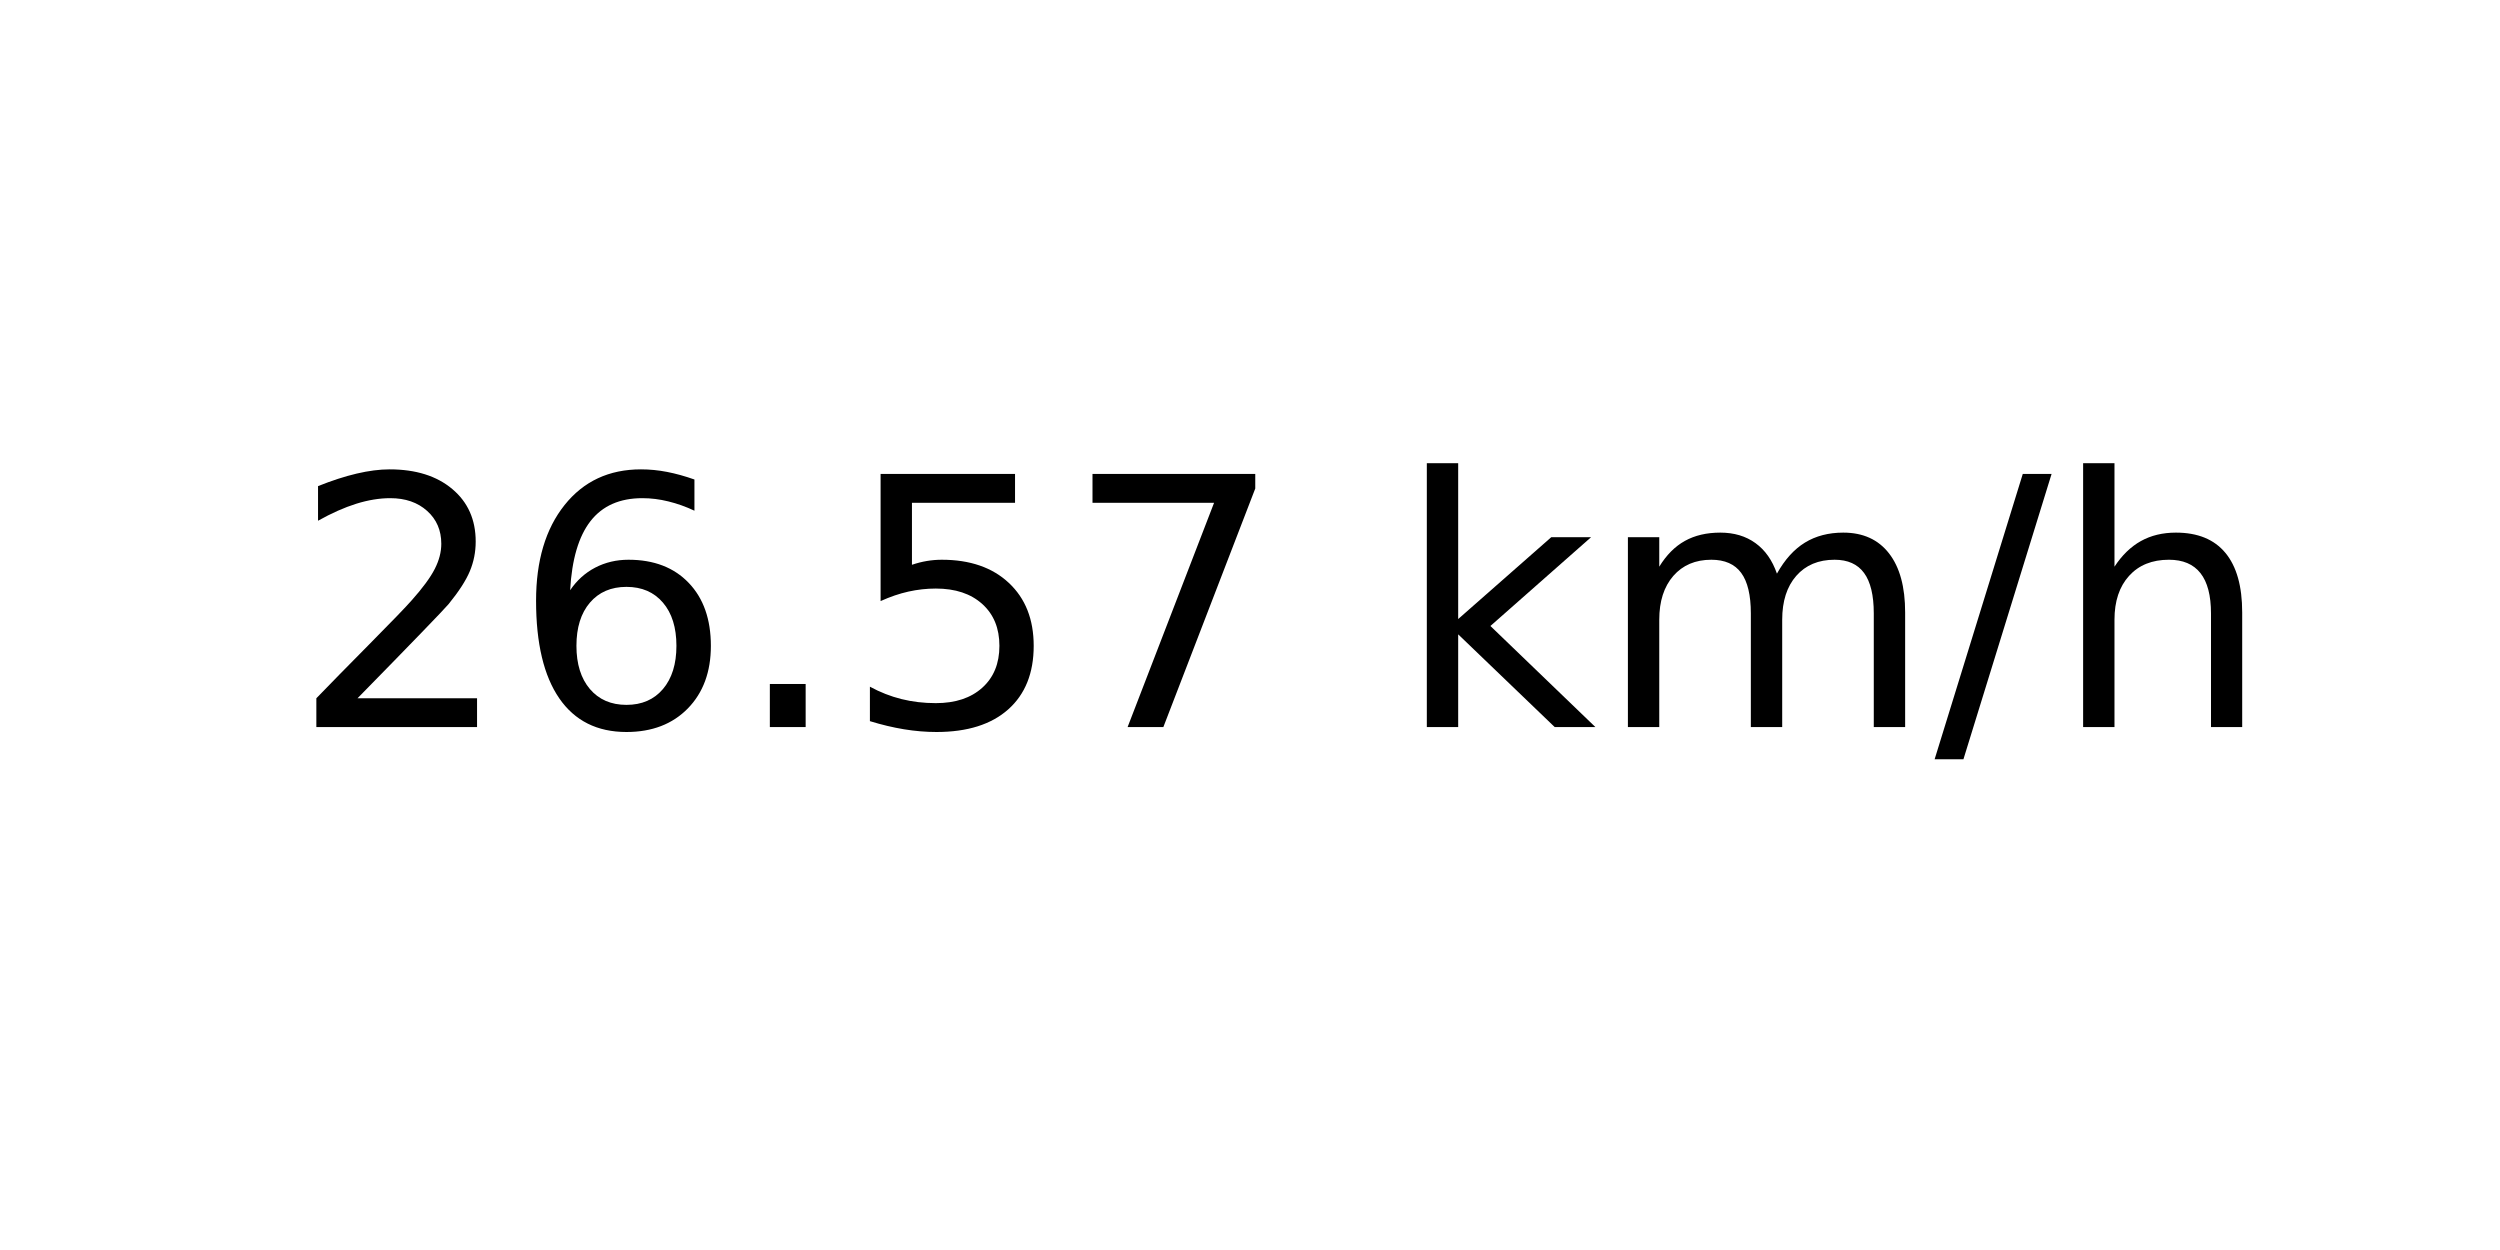
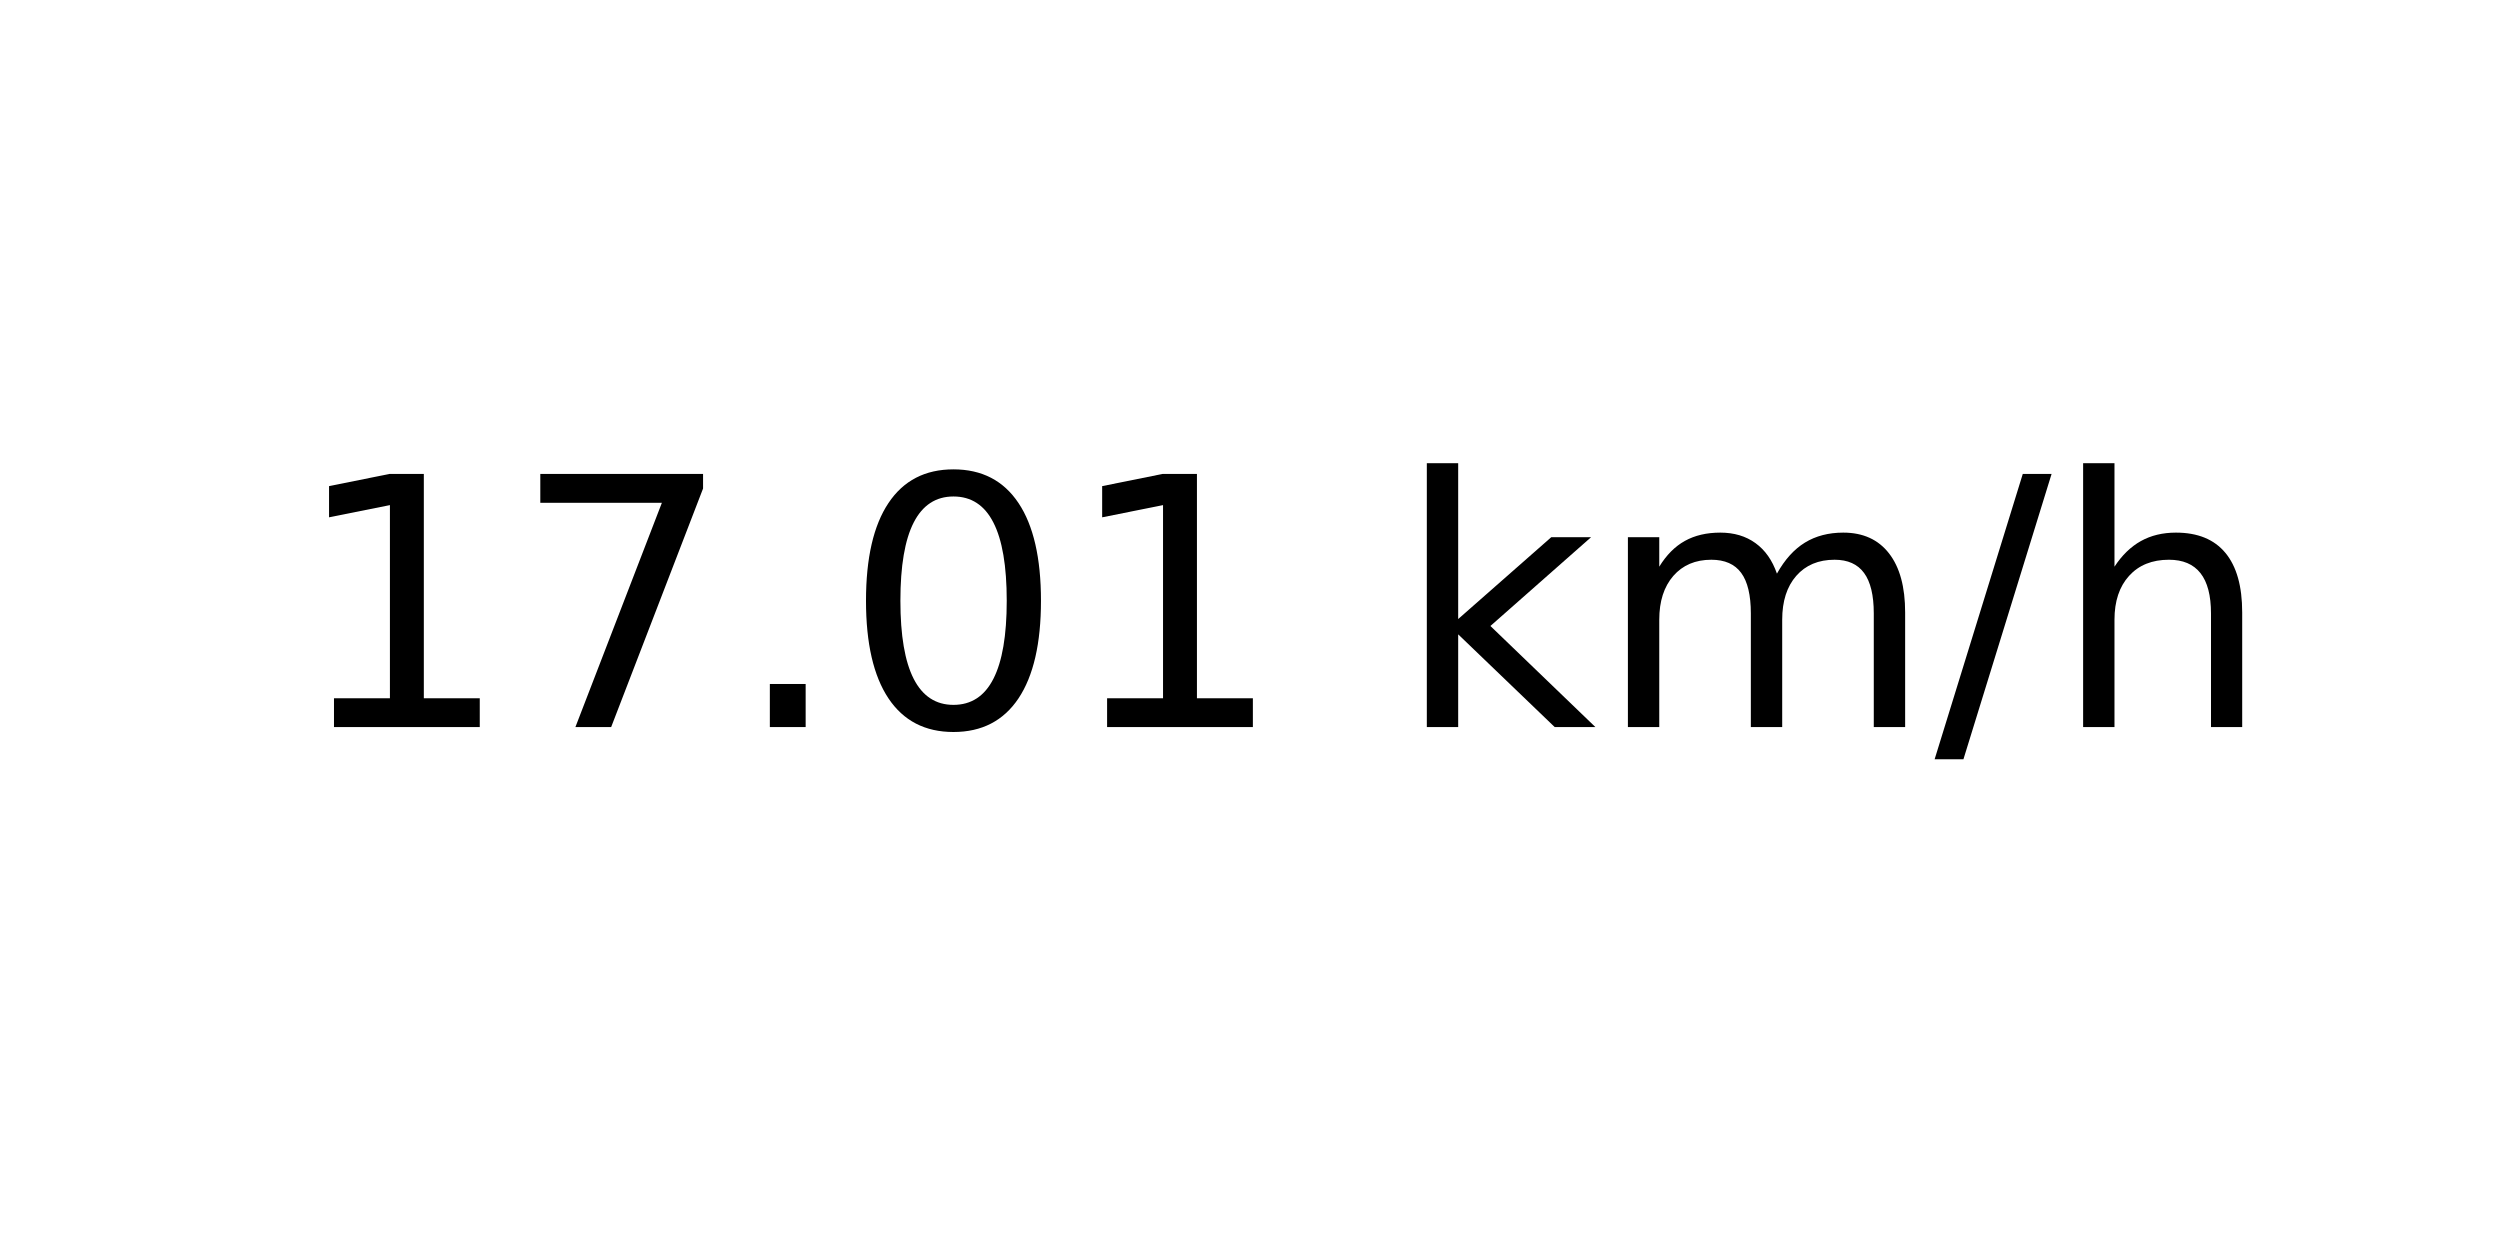
<svg xmlns="http://www.w3.org/2000/svg" xmlns:xlink="http://www.w3.org/1999/xlink" width="72pt" height="36pt" viewBox="0 0 72 36" version="1.1">
  <defs>
    <style type="text/css">*{stroke-linejoin: round; stroke-linecap: butt}</style>
  </defs>
  <g id="figure_1">
    <g id="axes_1">
      <g id="text_1">
        <g transform="translate(8.378125 20.93937) scale(0.1 -0.1)">
          <defs>
-             <path id="DejaVuSans-32" d="M 1228 531  L 3431 531  L 3431 0  L 469 0  L 469 531  Q 828 903 1448 1529  Q 2069 2156 2228 2338  Q 2531 2678 2651 2914  Q 2772 3150 2772 3378  Q 2772 3750 2511 3984  Q 2250 4219 1831 4219  Q 1534 4219 1204 4116  Q 875 4013 500 3803  L 500 4441  Q 881 4594 1212 4672  Q 1544 4750 1819 4750  Q 2544 4750 2975 4387  Q 3406 4025 3406 3419  Q 3406 3131 3298 2873  Q 3191 2616 2906 2266  Q 2828 2175 2409 1742  Q 1991 1309 1228 531  z " transform="scale(0.015625)" />
-             <path id="DejaVuSans-36" d="M 2113 2584  Q 1688 2584 1439 2293  Q 1191 2003 1191 1497  Q 1191 994 1439 701  Q 1688 409 2113 409  Q 2538 409 2786 701  Q 3034 994 3034 1497  Q 3034 2003 2786 2293  Q 2538 2584 2113 2584  z M 3366 4563  L 3366 3988  Q 3128 4100 2886 4159  Q 2644 4219 2406 4219  Q 1781 4219 1451 3797  Q 1122 3375 1075 2522  Q 1259 2794 1537 2939  Q 1816 3084 2150 3084  Q 2853 3084 3261 2657  Q 3669 2231 3669 1497  Q 3669 778 3244 343  Q 2819 -91 2113 -91  Q 1303 -91 875 529  Q 447 1150 447 2328  Q 447 3434 972 4092  Q 1497 4750 2381 4750  Q 2619 4750 2861 4703  Q 3103 4656 3366 4563  z " transform="scale(0.015625)" />
+             <path id="DejaVuSans-31" d="M 794 531  L 1825 531  L 1825 4091  L 703 3866  L 703 4441  L 1819 4666  L 2450 4666  L 2450 531  L 3481 531  L 3481 0  L 794 0  L 794 531  z " transform="scale(0.015625)" />
+             <path id="DejaVuSans-37" d="M 525 4666  L 3525 4666  L 3525 4397  L 1831 0  L 1172 0  L 2766 4134  L 525 4134  L 525 4666  z " transform="scale(0.015625)" />
            <path id="DejaVuSans-2e" d="M 684 794  L 1344 794  L 1344 0  L 684 0  L 684 794  z " transform="scale(0.015625)" />
-             <path id="DejaVuSans-35" d="M 691 4666  L 3169 4666  L 3169 4134  L 1269 4134  L 1269 2991  Q 1406 3038 1543 3061  Q 1681 3084 1819 3084  Q 2600 3084 3056 2656  Q 3513 2228 3513 1497  Q 3513 744 3044 326  Q 2575 -91 1722 -91  Q 1428 -91 1123 -41  Q 819 9 494 109  L 494 744  Q 775 591 1075 516  Q 1375 441 1709 441  Q 2250 441 2565 725  Q 2881 1009 2881 1497  Q 2881 1984 2565 2268  Q 2250 2553 1709 2553  Q 1456 2553 1204 2497  Q 953 2441 691 2322  L 691 4666  z " transform="scale(0.015625)" />
-             <path id="DejaVuSans-37" d="M 525 4666  L 3525 4666  L 3525 4397  L 1831 0  L 1172 0  L 2766 4134  L 525 4134  L 525 4666  z " transform="scale(0.015625)" />
+             <path id="DejaVuSans-30" d="M 2034 4250  Q 1547 4250 1301 3770  Q 1056 3291 1056 2328  Q 1056 1369 1301 889  Q 1547 409 2034 409  Q 2525 409 2770 889  Q 3016 1369 3016 2328  Q 3016 3291 2770 3770  Q 2525 4250 2034 4250  z M 2034 4750  Q 2819 4750 3233 4129  Q 3647 3509 3647 2328  Q 3647 1150 3233 529  Q 2819 -91 2034 -91  Q 1250 -91 836 529  Q 422 1150 422 2328  Q 422 3509 836 4129  Q 1250 4750 2034 4750  z " transform="scale(0.015625)" />
            <path id="DejaVuSans-20" transform="scale(0.015625)" />
            <path id="DejaVuSans-6b" d="M 581 4863  L 1159 4863  L 1159 1991  L 2875 3500  L 3609 3500  L 1753 1863  L 3688 0  L 2938 0  L 1159 1709  L 1159 0  L 581 0  L 581 4863  z " transform="scale(0.015625)" />
            <path id="DejaVuSans-6d" d="M 3328 2828  Q 3544 3216 3844 3400  Q 4144 3584 4550 3584  Q 5097 3584 5394 3201  Q 5691 2819 5691 2113  L 5691 0  L 5113 0  L 5113 2094  Q 5113 2597 4934 2840  Q 4756 3084 4391 3084  Q 3944 3084 3684 2787  Q 3425 2491 3425 1978  L 3425 0  L 2847 0  L 2847 2094  Q 2847 2600 2669 2842  Q 2491 3084 2119 3084  Q 1678 3084 1418 2786  Q 1159 2488 1159 1978  L 1159 0  L 581 0  L 581 3500  L 1159 3500  L 1159 2956  Q 1356 3278 1631 3431  Q 1906 3584 2284 3584  Q 2666 3584 2933 3390  Q 3200 3197 3328 2828  z " transform="scale(0.015625)" />
            <path id="DejaVuSans-2f" d="M 1625 4666  L 2156 4666  L 531 -594  L 0 -594  L 1625 4666  z " transform="scale(0.015625)" />
            <path id="DejaVuSans-68" d="M 3513 2113  L 3513 0  L 2938 0  L 2938 2094  Q 2938 2591 2744 2837  Q 2550 3084 2163 3084  Q 1697 3084 1428 2787  Q 1159 2491 1159 1978  L 1159 0  L 581 0  L 581 4863  L 1159 4863  L 1159 2956  Q 1366 3272 1645 3428  Q 1925 3584 2291 3584  Q 2894 3584 3203 3211  Q 3513 2838 3513 2113  z " transform="scale(0.015625)" />
          </defs>
-           <use xlink:href="#DejaVuSans-32" />
-           <use xlink:href="#DejaVuSans-36" x="63.623" />
+           <use xlink:href="#DejaVuSans-31" />
+           <use xlink:href="#DejaVuSans-37" x="63.623" />
          <use xlink:href="#DejaVuSans-2e" x="127.246" />
-           <use xlink:href="#DejaVuSans-35" x="159.033" />
-           <use xlink:href="#DejaVuSans-37" x="222.656" />
+           <use xlink:href="#DejaVuSans-30" x="159.033" />
+           <use xlink:href="#DejaVuSans-31" x="222.656" />
          <use xlink:href="#DejaVuSans-20" x="286.279" />
          <use xlink:href="#DejaVuSans-6b" x="318.066" />
          <use xlink:href="#DejaVuSans-6d" x="375.977" />
          <use xlink:href="#DejaVuSans-2f" x="473.389" />
          <use xlink:href="#DejaVuSans-68" x="507.08" />
        </g>
      </g>
    </g>
  </g>
</svg>
